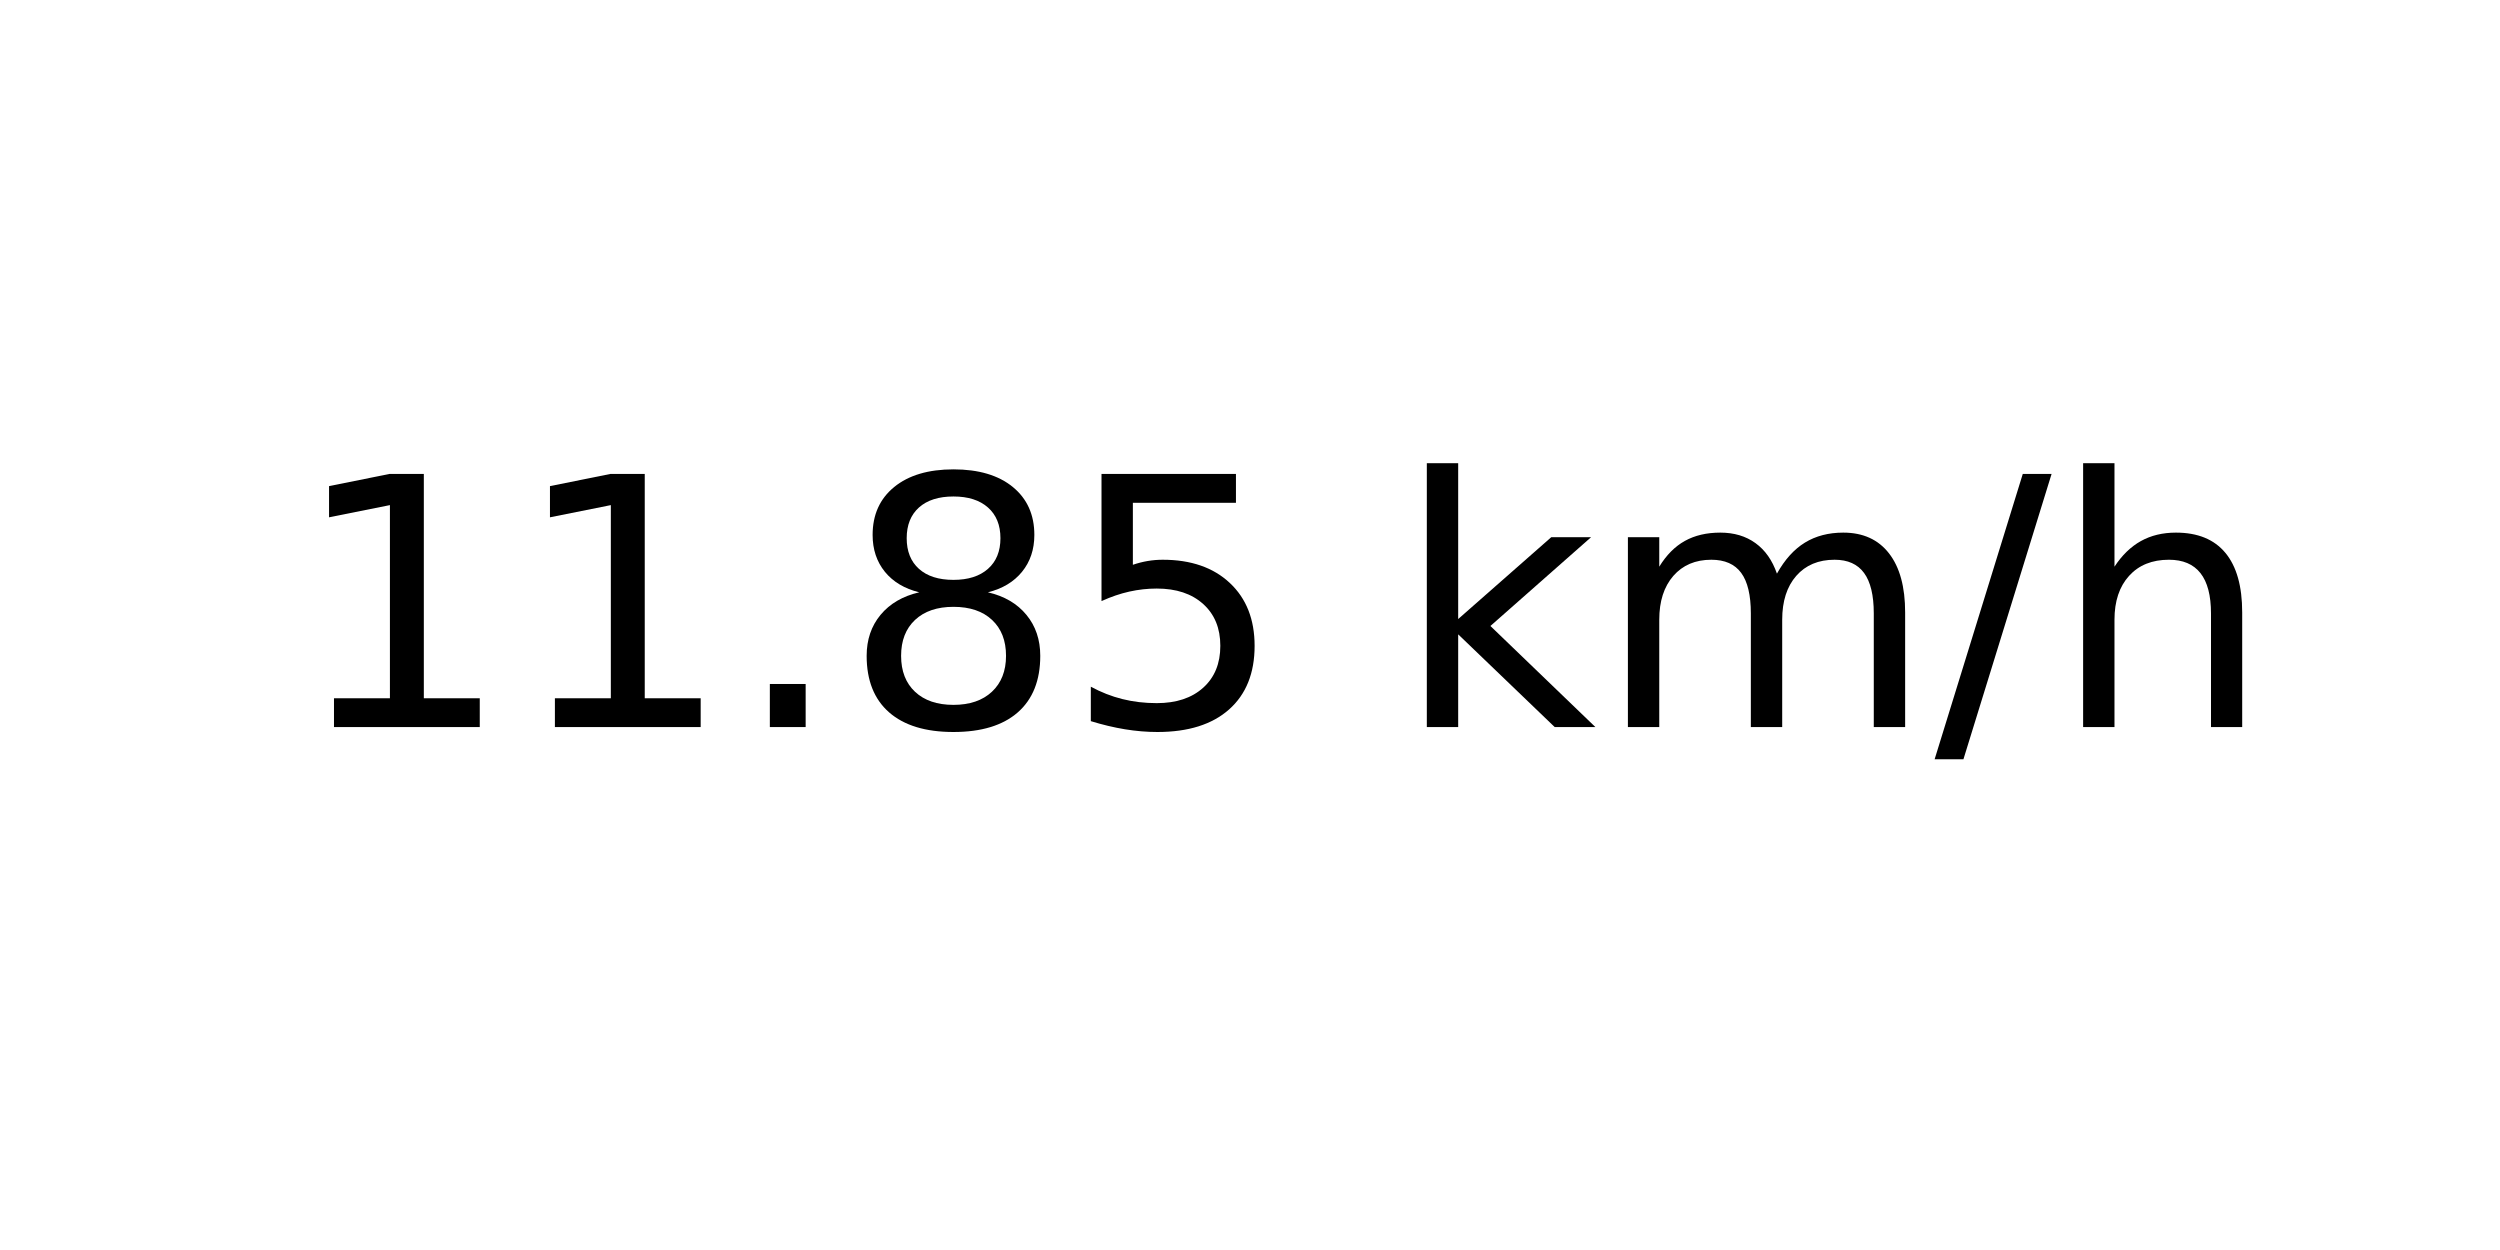
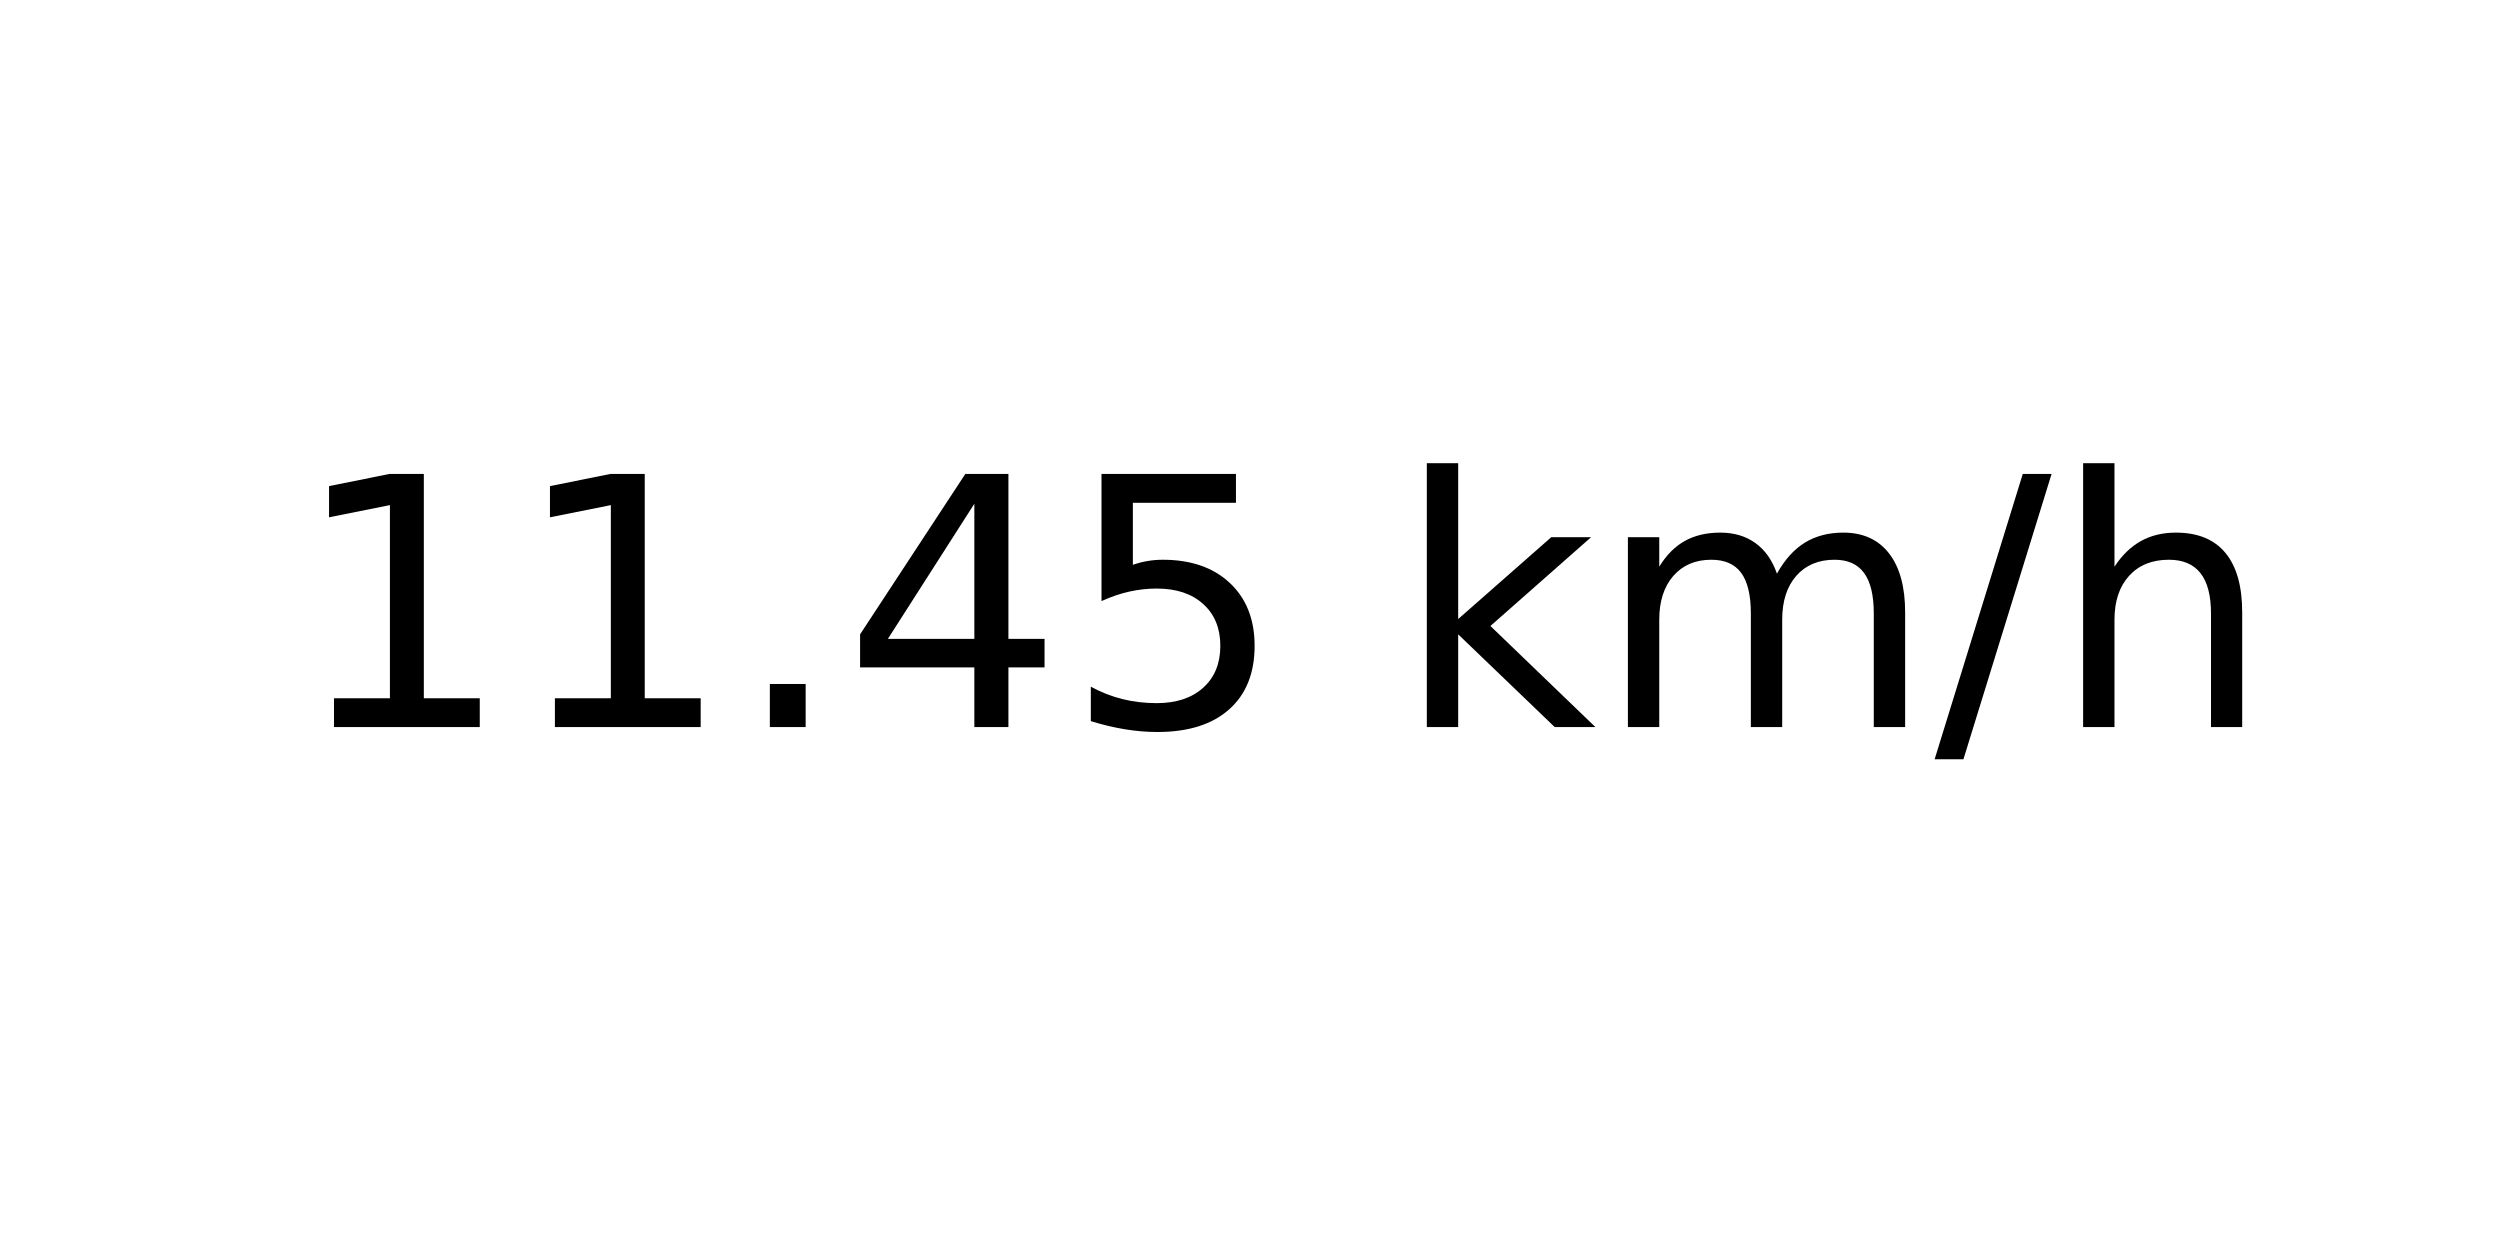
<svg xmlns="http://www.w3.org/2000/svg" xmlns:xlink="http://www.w3.org/1999/xlink" width="72pt" height="36pt" viewBox="0 0 72 36" version="1.1">
  <defs>
    <style type="text/css">*{stroke-linejoin: round; stroke-linecap: butt}</style>
  </defs>
  <g id="figure_1">
    <g id="axes_1">
      <g id="text_1">
        <g transform="translate(8.378125 20.93937) scale(0.1 -0.1)">
          <defs>
            <path id="DejaVuSans-31" d="M 794 531  L 1825 531  L 1825 4091  L 703 3866  L 703 4441  L 1819 4666  L 2450 4666  L 2450 531  L 3481 531  L 3481 0  L 794 0  L 794 531  z " transform="scale(0.015625)" />
            <path id="DejaVuSans-2e" d="M 684 794  L 1344 794  L 1344 0  L 684 0  L 684 794  z " transform="scale(0.015625)" />
-             <path id="DejaVuSans-38" d="M 2034 2216  Q 1584 2216 1326 1975  Q 1069 1734 1069 1313  Q 1069 891 1326 650  Q 1584 409 2034 409  Q 2484 409 2743 651  Q 3003 894 3003 1313  Q 3003 1734 2745 1975  Q 2488 2216 2034 2216  z M 1403 2484  Q 997 2584 770 2862  Q 544 3141 544 3541  Q 544 4100 942 4425  Q 1341 4750 2034 4750  Q 2731 4750 3128 4425  Q 3525 4100 3525 3541  Q 3525 3141 3298 2862  Q 3072 2584 2669 2484  Q 3125 2378 3379 2068  Q 3634 1759 3634 1313  Q 3634 634 3220 271  Q 2806 -91 2034 -91  Q 1263 -91 848 271  Q 434 634 434 1313  Q 434 1759 690 2068  Q 947 2378 1403 2484  z M 1172 3481  Q 1172 3119 1398 2916  Q 1625 2713 2034 2713  Q 2441 2713 2670 2916  Q 2900 3119 2900 3481  Q 2900 3844 2670 4047  Q 2441 4250 2034 4250  Q 1625 4250 1398 4047  Q 1172 3844 1172 3481  z " transform="scale(0.015625)" />
+             <path id="DejaVuSans-34" d="M 2419 4116  L 825 1625  L 2419 1625  L 2419 4116  z M 2253 4666  L 3047 4666  L 3047 1625  L 3713 1625  L 3713 1100  L 3047 1100  L 3047 0  L 2419 0  L 2419 1100  L 313 1100  L 313 1709  L 2253 4666  z " transform="scale(0.015625)" />
            <path id="DejaVuSans-35" d="M 691 4666  L 3169 4666  L 3169 4134  L 1269 4134  L 1269 2991  Q 1406 3038 1543 3061  Q 1681 3084 1819 3084  Q 2600 3084 3056 2656  Q 3513 2228 3513 1497  Q 3513 744 3044 326  Q 2575 -91 1722 -91  Q 1428 -91 1123 -41  Q 819 9 494 109  L 494 744  Q 775 591 1075 516  Q 1375 441 1709 441  Q 2250 441 2565 725  Q 2881 1009 2881 1497  Q 2881 1984 2565 2268  Q 2250 2553 1709 2553  Q 1456 2553 1204 2497  Q 953 2441 691 2322  L 691 4666  z " transform="scale(0.015625)" />
            <path id="DejaVuSans-20" transform="scale(0.015625)" />
            <path id="DejaVuSans-6b" d="M 581 4863  L 1159 4863  L 1159 1991  L 2875 3500  L 3609 3500  L 1753 1863  L 3688 0  L 2938 0  L 1159 1709  L 1159 0  L 581 0  L 581 4863  z " transform="scale(0.015625)" />
            <path id="DejaVuSans-6d" d="M 3328 2828  Q 3544 3216 3844 3400  Q 4144 3584 4550 3584  Q 5097 3584 5394 3201  Q 5691 2819 5691 2113  L 5691 0  L 5113 0  L 5113 2094  Q 5113 2597 4934 2840  Q 4756 3084 4391 3084  Q 3944 3084 3684 2787  Q 3425 2491 3425 1978  L 3425 0  L 2847 0  L 2847 2094  Q 2847 2600 2669 2842  Q 2491 3084 2119 3084  Q 1678 3084 1418 2786  Q 1159 2488 1159 1978  L 1159 0  L 581 0  L 581 3500  L 1159 3500  L 1159 2956  Q 1356 3278 1631 3431  Q 1906 3584 2284 3584  Q 2666 3584 2933 3390  Q 3200 3197 3328 2828  z " transform="scale(0.015625)" />
            <path id="DejaVuSans-2f" d="M 1625 4666  L 2156 4666  L 531 -594  L 0 -594  L 1625 4666  z " transform="scale(0.015625)" />
            <path id="DejaVuSans-68" d="M 3513 2113  L 3513 0  L 2938 0  L 2938 2094  Q 2938 2591 2744 2837  Q 2550 3084 2163 3084  Q 1697 3084 1428 2787  Q 1159 2491 1159 1978  L 1159 0  L 581 0  L 581 4863  L 1159 4863  L 1159 2956  Q 1366 3272 1645 3428  Q 1925 3584 2291 3584  Q 2894 3584 3203 3211  Q 3513 2838 3513 2113  z " transform="scale(0.015625)" />
          </defs>
          <use xlink:href="#DejaVuSans-31" />
          <use xlink:href="#DejaVuSans-31" x="63.623" />
          <use xlink:href="#DejaVuSans-2e" x="127.246" />
-           <use xlink:href="#DejaVuSans-38" x="159.033" />
+           <use xlink:href="#DejaVuSans-34" x="159.033" />
          <use xlink:href="#DejaVuSans-35" x="222.656" />
          <use xlink:href="#DejaVuSans-20" x="286.279" />
          <use xlink:href="#DejaVuSans-6b" x="318.066" />
          <use xlink:href="#DejaVuSans-6d" x="375.977" />
          <use xlink:href="#DejaVuSans-2f" x="473.389" />
          <use xlink:href="#DejaVuSans-68" x="507.08" />
        </g>
      </g>
    </g>
  </g>
</svg>
